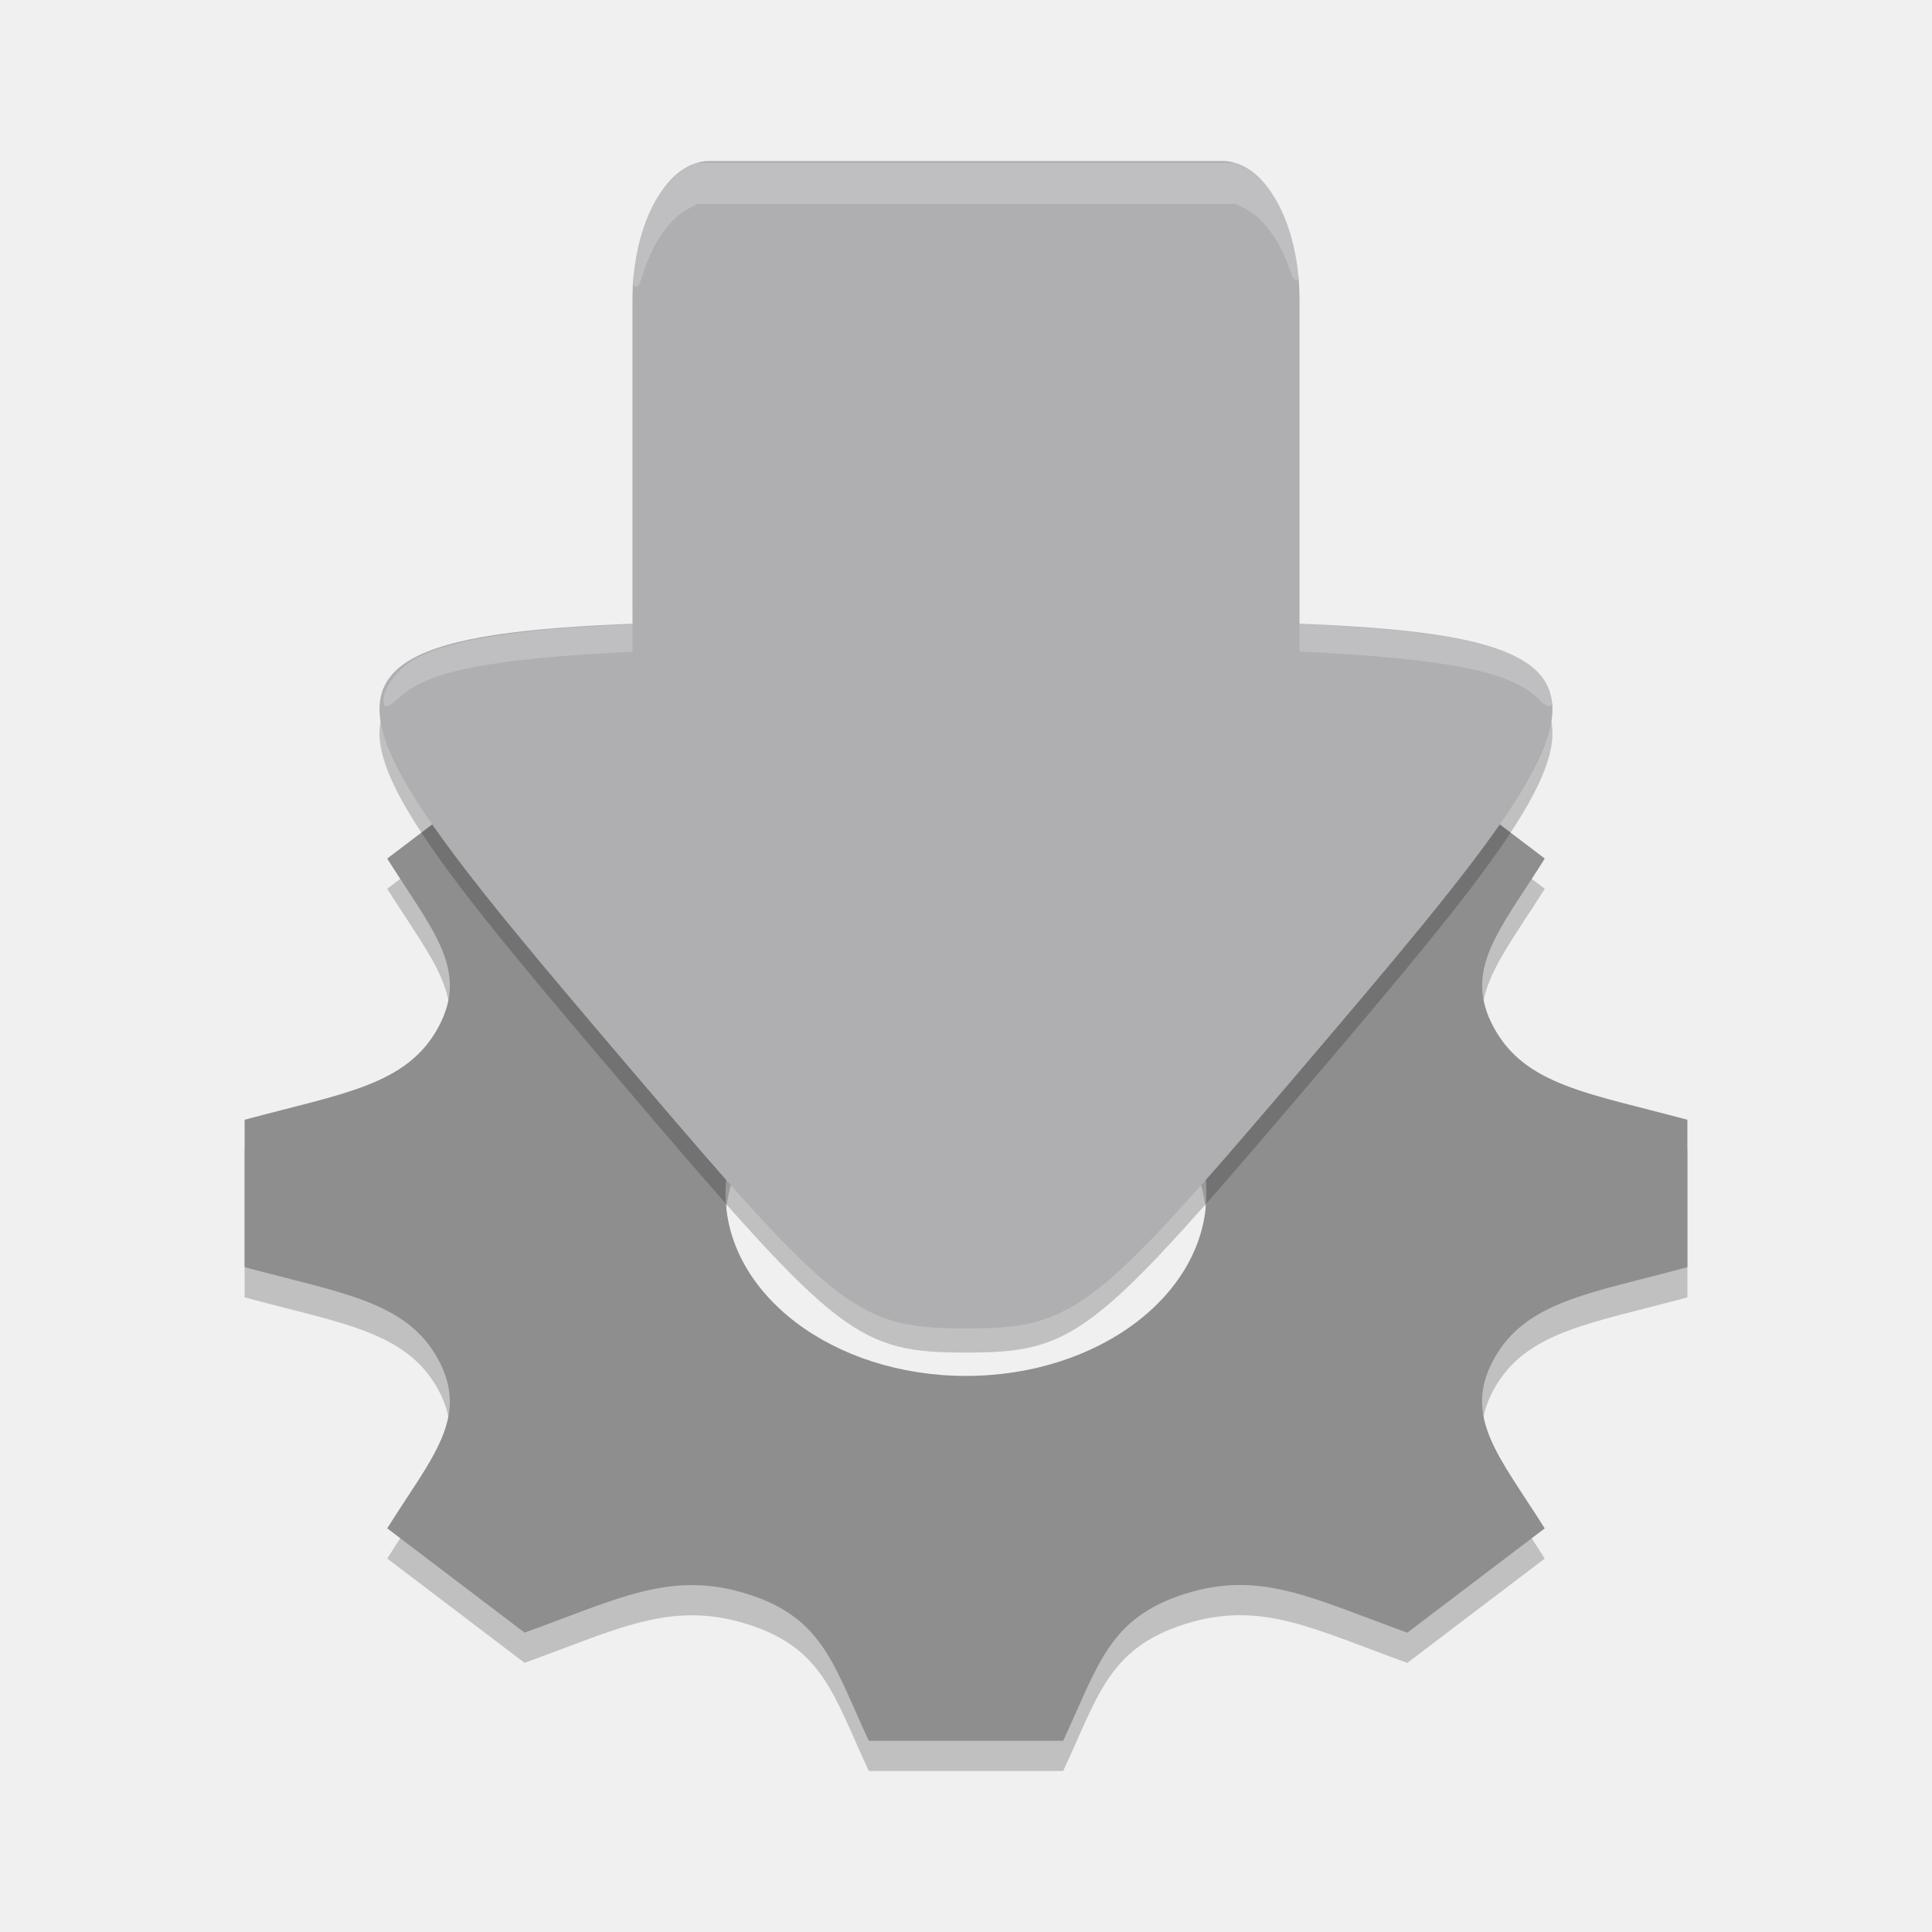
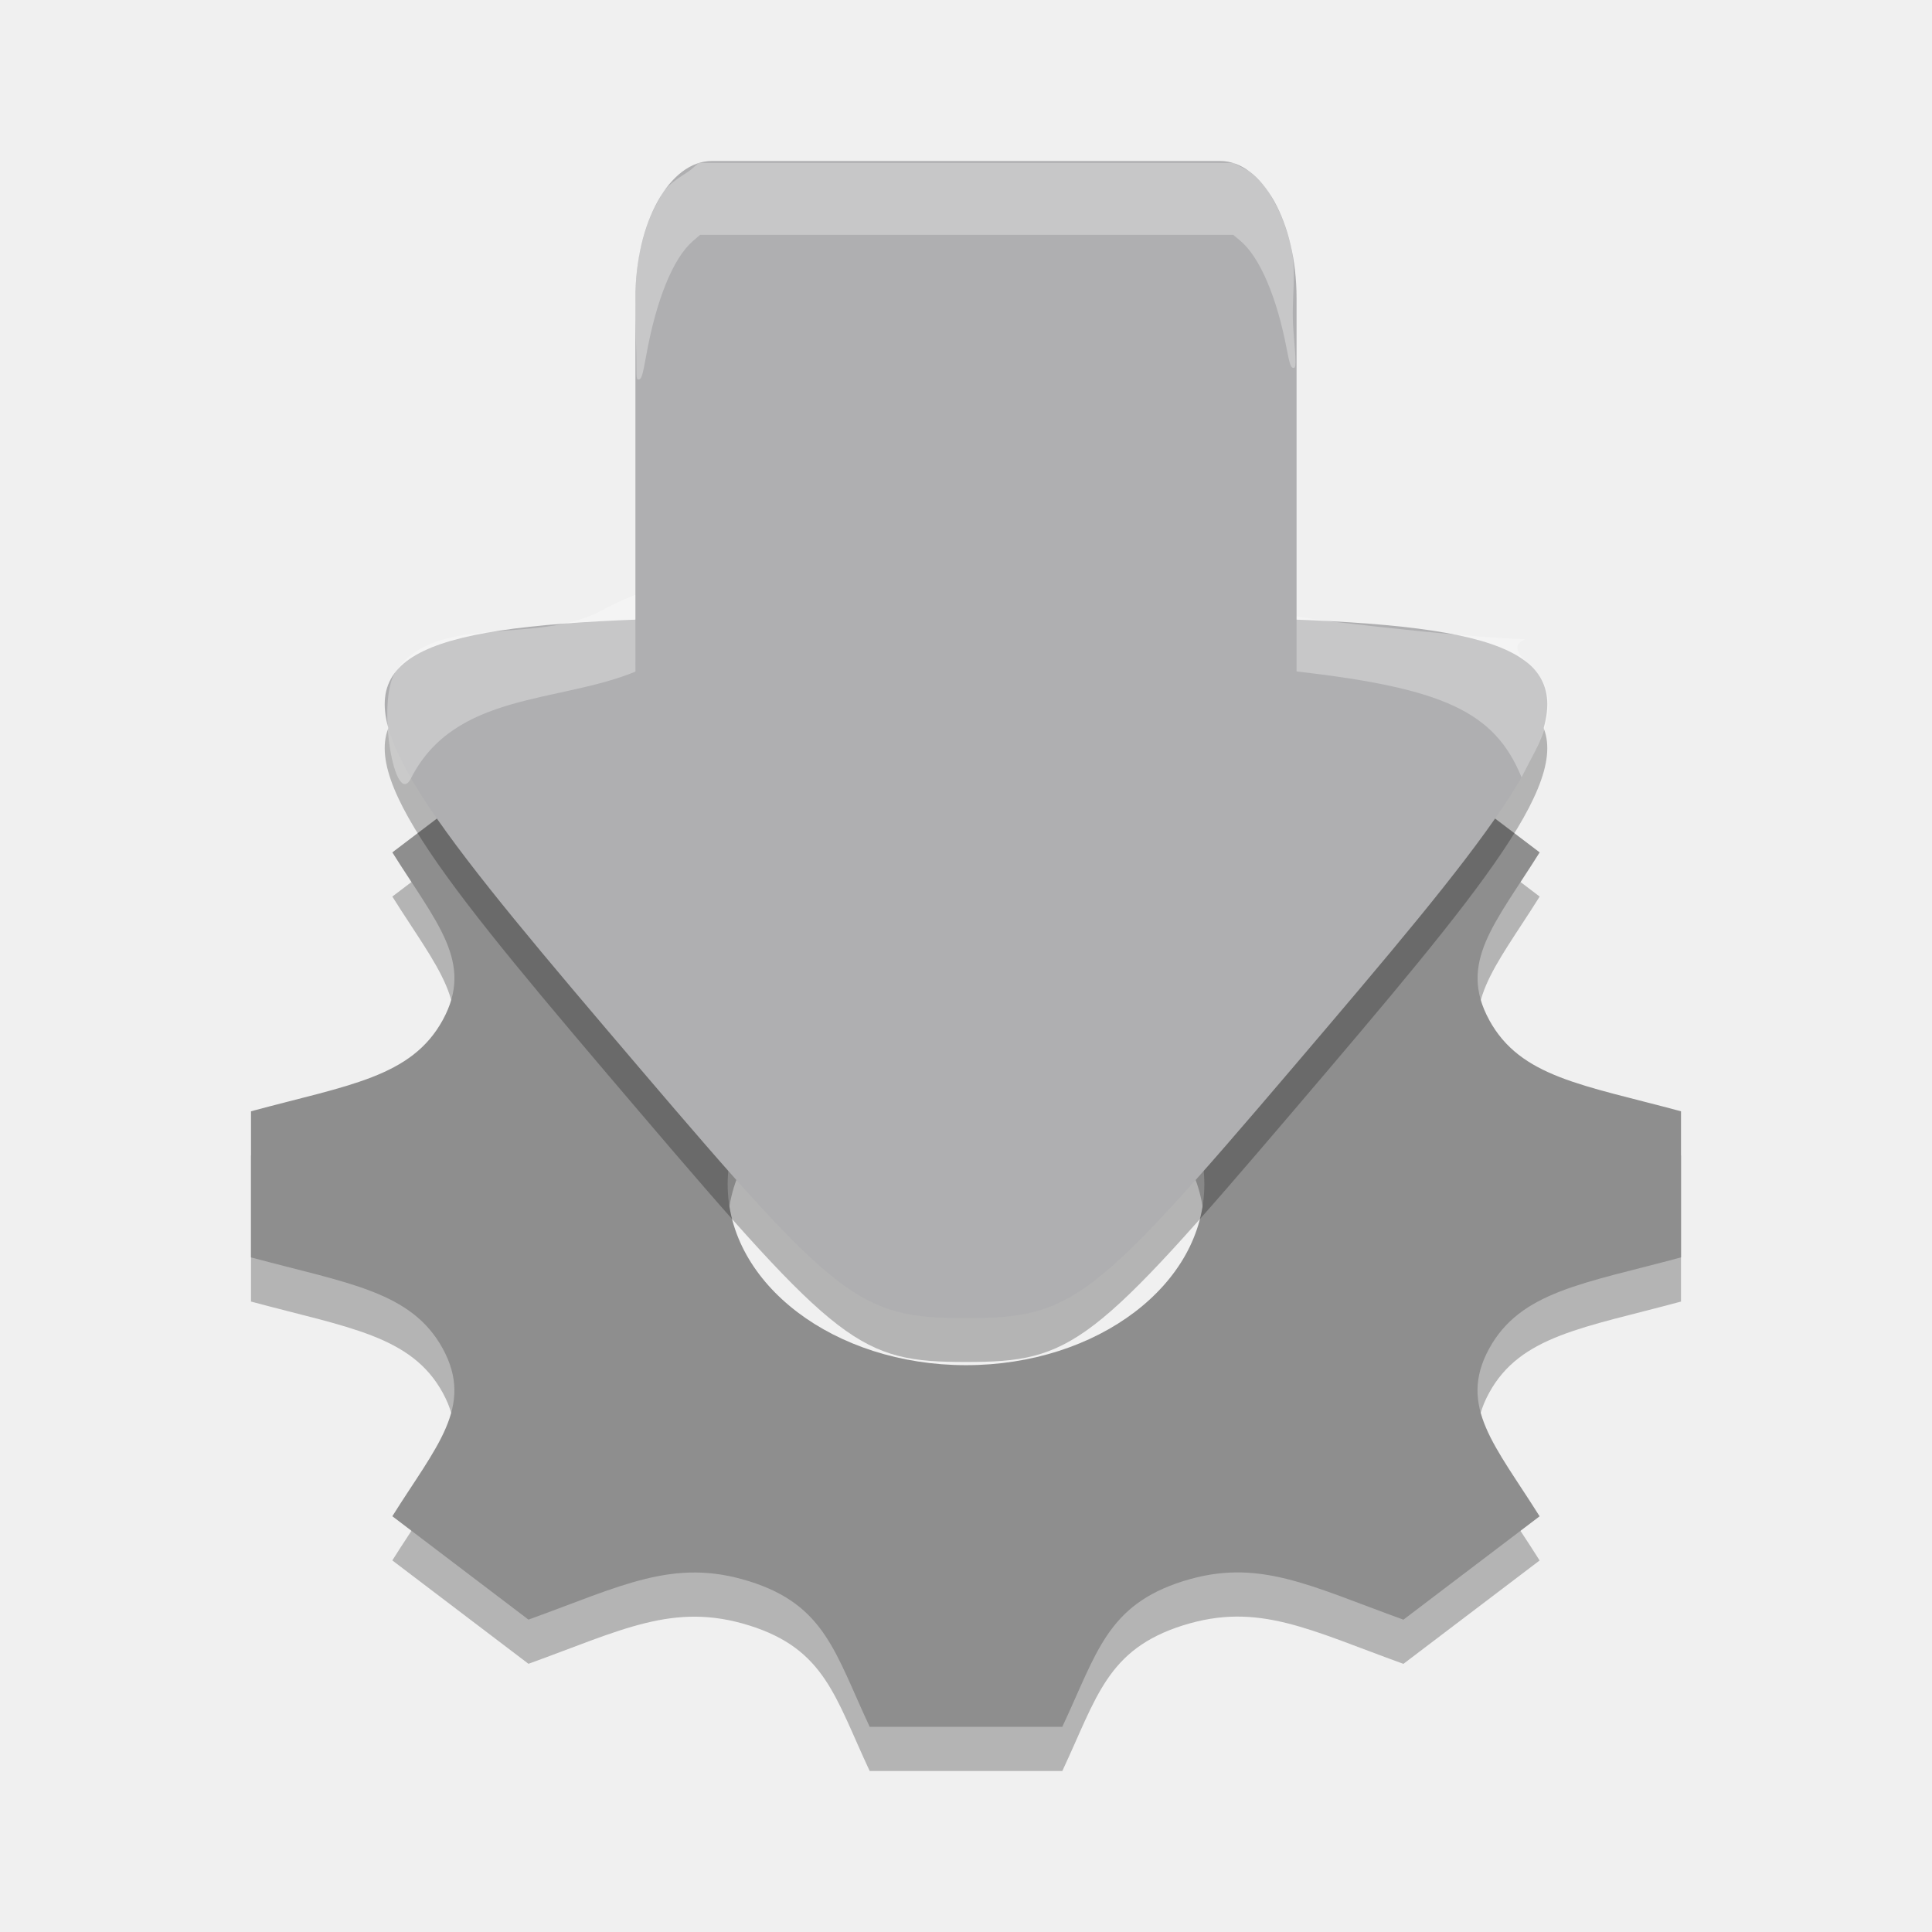
<svg xmlns="http://www.w3.org/2000/svg" width="48" height="48" version="1.1">
-   <g id="surface449" transform="matrix(.3384397 0 0 .3384397 2.339858 1.538043)">
-     <path d="m116.957 90.694v-10.82c-7.285-1.965-11.891-2.52-14.207-6.762v-0.004c-2.324-4.254 0.441-7.145 3.738-12.41l-10.082-7.652c-6.891 2.484-10.738 4.605-16.359 2.836h-0.004c-5.602-1.762-6.336-5.277-8.91-10.777h-14.266c-2.566 5.473-3.305 9.012-8.91 10.777h-0.004c-5.609 1.77-9.406-0.328-16.359-2.836l-10.082 7.652c3.289 5.25 6.066 8.148 3.738 12.41-2.328 4.258-6.992 4.816-14.207 6.766v10.82c7.203 1.941 11.879 2.508 14.207 6.762 2.34 4.293-0.504 7.25-3.738 12.41l1.378 1.047 8.704 6.61c6.895-2.488 10.742-4.605 16.359-2.836h0.004c5.605 1.762 6.34 5.285 8.91 10.777h14.266c2.566-5.477 3.309-9.008 8.945-10.789h0.004c5.566-1.754 9.355 0.34 16.316 2.852l10.086-7.656c-3.285-5.234-6.066-8.145-3.742-12.41 2.324-4.254 7.008-4.82 14.215-6.766zm-52.957 7.984c-9.75 0-17.652-6-17.652-13.395 0-7.398 7.902-13.395 17.652-13.395s17.652 5.996 17.652 13.395c0 7.395-7.902 13.395-17.652 13.395z" style="opacity:.2" />
+   <g id="surface449" transform="matrix(.3354475 0 0 .3354475 2.531358 1.559809)">
+     <path d="m116.957 91.749v-10.82c-7.285-1.965-11.891-2.52-14.207-6.762v-0.004c-2.324-4.254 0.441-7.145 3.738-12.41l-10.082-7.652c-6.891 2.484-10.738 4.605-16.359 2.836h-0.004c-5.602-1.762-6.336-5.277-8.91-10.777h-14.266c-2.566 5.473-3.305 9.012-8.91 10.777h-0.004c-5.609 1.77-9.406-0.328-16.359-2.836l-10.082 7.652c3.289 5.25 6.066 8.148 3.738 12.41-2.328 4.258-6.992 4.816-14.207 6.766v10.82c7.203 1.941 11.879 2.508 14.207 6.762 2.34 4.293-0.504 7.25-3.738 12.41l1.378 1.047 8.704 6.61c6.895-2.488 10.742-4.605 16.359-2.836h0.004c5.605 1.762 6.34 5.285 8.91 10.777h14.266c2.566-5.477 3.309-9.008 8.945-10.789h0.004c5.566-1.754 9.355 0.34 16.316 2.852l10.086-7.656c-3.285-5.234-6.066-8.145-3.742-12.41 2.324-4.254 7.008-4.82 14.215-6.766zm-52.957 7.984c-9.75 0-17.652-6-17.652-13.395 0-7.398 7.902-13.395 17.652-13.395s17.652 5.996 17.652 13.395c0 7.395-7.902 13.395-17.652 13.395z" style="opacity:.25" />
    <path d="m116.957 88.477v-10.82c-7.285-1.965-11.891-2.52-14.207-6.762v-0.004c-2.324-4.254 0.441-7.145 3.738-12.41l-10.082-7.652c-6.891 2.484-10.738 4.605-16.359 2.836h-0.004c-5.602-1.762-6.336-5.277-8.91-10.777h-14.266c-2.566 5.473-3.305 9.012-8.91 10.777h-0.004c-5.609 1.77-9.406-0.328-16.359-2.836l-10.082 7.652c3.289 5.25 6.066 8.148 3.738 12.41-2.328 4.258-6.992 4.816-14.207 6.766v10.82c7.203 1.941 11.879 2.508 14.207 6.762 2.34 4.293-0.504 7.25-3.738 12.41l1.378 1.047 8.704 6.61c6.895-2.488 10.742-4.605 16.359-2.836h0.004c5.605 1.762 6.34 5.285 8.91 10.777h14.266c2.566-5.477 3.309-9.008 8.945-10.789h0.004c5.566-1.754 9.355 0.34 16.316 2.852l10.086-7.656c-3.285-5.234-6.066-8.145-3.742-12.41 2.324-4.254 7.008-4.82 14.215-6.766zm-52.957 7.984c-9.75 0-17.652-6-17.652-13.395 0-7.398 7.902-13.395 17.652-13.395s17.652 5.996 17.652 13.395c0 7.395-7.902 13.395-17.652 13.395z" style="fill:#8e8e8e" />
-     <path d="m39.765 76.161c-28.272-33.181-28.114-33.398 24.235-33.398 52.349 0 52.507 0.217 24.235 33.398-14.842 17.419-16.363 18.586-24.235 18.586-7.873 0-9.393-1.166-24.235-18.586z" style="opacity:.2" />
+     <path d="m39.765 77.639c-28.272-33.181-28.114-33.398 24.235-33.398 52.349 0 52.507 0.217 24.235 33.398-14.842 17.419-16.363 18.586-24.235 18.586-7.873 0-9.393-1.166-24.235-18.586z" style="opacity:.25" />
    <path transform="matrix(2.166005,0,0,2.166005,-5.312158,-4.496424)" d="M 20.811,36.419 C 7.759,21.1 7.831,21 32,21 56.169,21 56.241,21.1 43.189,36.419 36.337,44.462 35.635,45 32,45 28.365,45 27.663,44.462 20.811,36.419 Z" style="fill:#afafb1" />
-     <path d="m21.238 46.871c0-0.997 1.166-2.47 2.49-3.145 2.367-1.208 6.588-1.947 13.307-2.331 9.435-0.539 44.771-0.539 54.22-2.38e-4 6.627 0.378 10.92 1.123 13.235 2.296 1.388 0.704 2.562 2.161 2.562 3.181 0 0.598-0.36 0.579-0.97-0.052-1.986-2.054-6.652-3-17.389-3.526-5.034-0.247-44.062-0.247-49.096 0-10.602 0.519-15.123 1.413-17.257 3.409-0.789 0.738-1.102 0.786-1.102 0.169z" style="fill-rule:evenodd;fill:#ffffff;opacity:.2" />
+     <path d="m36.956 40.595c15.906-8.581 44.372-0.366 53.841 0.752 22.793 2.692 11.058-0.157 14.882 3.175 1.637 1.427 2.079 3.387 0.424 6.565l-0.956 1.836c-1.986-4.868-5.795-6.583-16.532-7.83-5.034-0.585-33.961-6.224-49.096 0-5.715 2.35-13.374 1.517-16.625 7.899-1.203 2.362-2.573-5.701-1.152-7.867 2.903-4.425 10.486-1.979 15.215-4.53z" style="fill-rule:evenodd;fill:#ffffff;opacity:.3" />
    <path d="m88.482 45.116-48.964-0.024s-0.003 0.027-0.003-5.574v-22.097c0-5.602 2.536-10.147 5.661-10.147h37.642c3.129 0 5.665 4.545 5.665 10.147v22.097c0 5.602-1e-6 5.598 0 5.598z" style="fill:#afafb1" />
-     <path d="m39.592 15.956c0.002-1.583 0.525-3.658 1.333-5.282 0.473-0.952 0.673-1.236 1.337-1.905 0.524-0.528 0.973-0.88 1.365-1.07l0.583-0.283h39.578l0.583 0.283c0.392 0.19 0.84 0.542 1.365 1.07 0.665 0.67 0.864 0.954 1.337 1.905 0.629 1.265 0.964 2.346 1.183 3.823 0.206 1.387 0.201 1.546-0.05 1.507-0.154-0.024-0.256-0.199-0.443-0.76-0.729-2.189-2.006-3.882-3.44-4.561l-0.535-0.253h-39.481l-0.554 0.272c-1.444 0.709-2.698 2.454-3.438 4.785-0.254 0.8-0.346 0.978-0.517 1.004-0.193 0.029-0.208-0.011-0.208-0.535z" style="fill-rule:evenodd;fill:#ffffff;opacity:.2" />
+     <path d="m39.592 22.508c0.002-2.797-0.373-6.438 0.435-9.309 0.473-1.682 0.761-2.237 1.426-3.421 0.524-0.933 1.782-1.527 2.174-1.863l0.583-0.5h39.578l1.164 0.605s1.036 0.779 1.561 1.712c0.665 1.183 0.987 1.802 1.46 3.484 0.629 2.236 0.064 4.103 0.284 6.713 0.206 2.451 0.201 2.733-0.05 2.664-0.154-0.042-0.256-0.351-0.443-1.344-0.729-3.869-2.006-6.86-3.44-8.06l-0.535-0.447h-39.481l-0.554 0.48c-1.444 1.253-2.698 4.338-3.438 8.456-0.254 1.414-0.346 1.728-0.517 1.773-0.193 0.051-0.208-0.02-0.208-0.945z" style="fill-rule:evenodd;fill:#ffffff;opacity:.3" />
  </g>
</svg>
